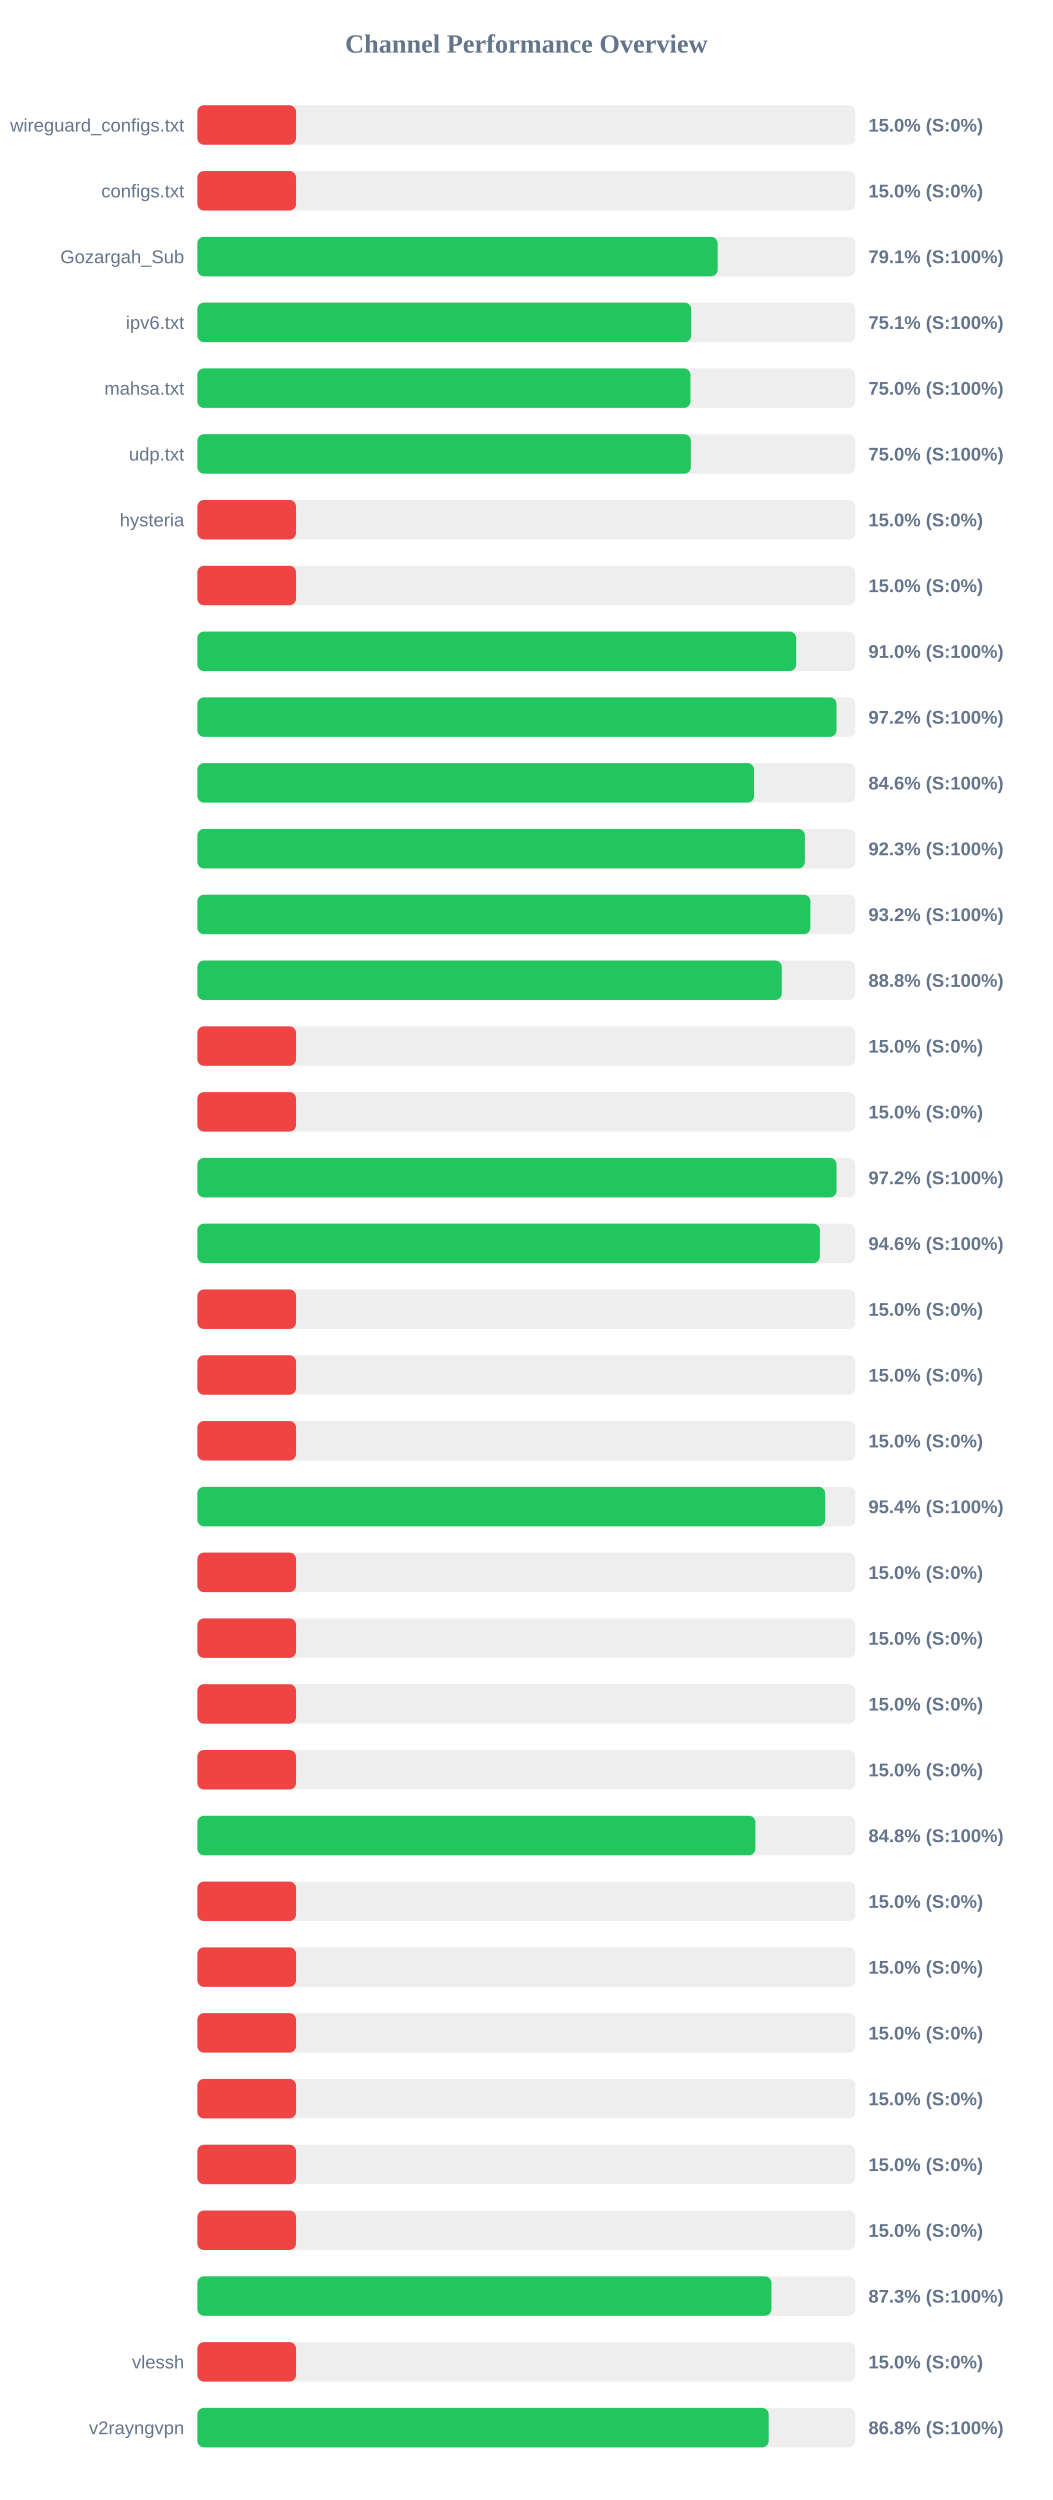
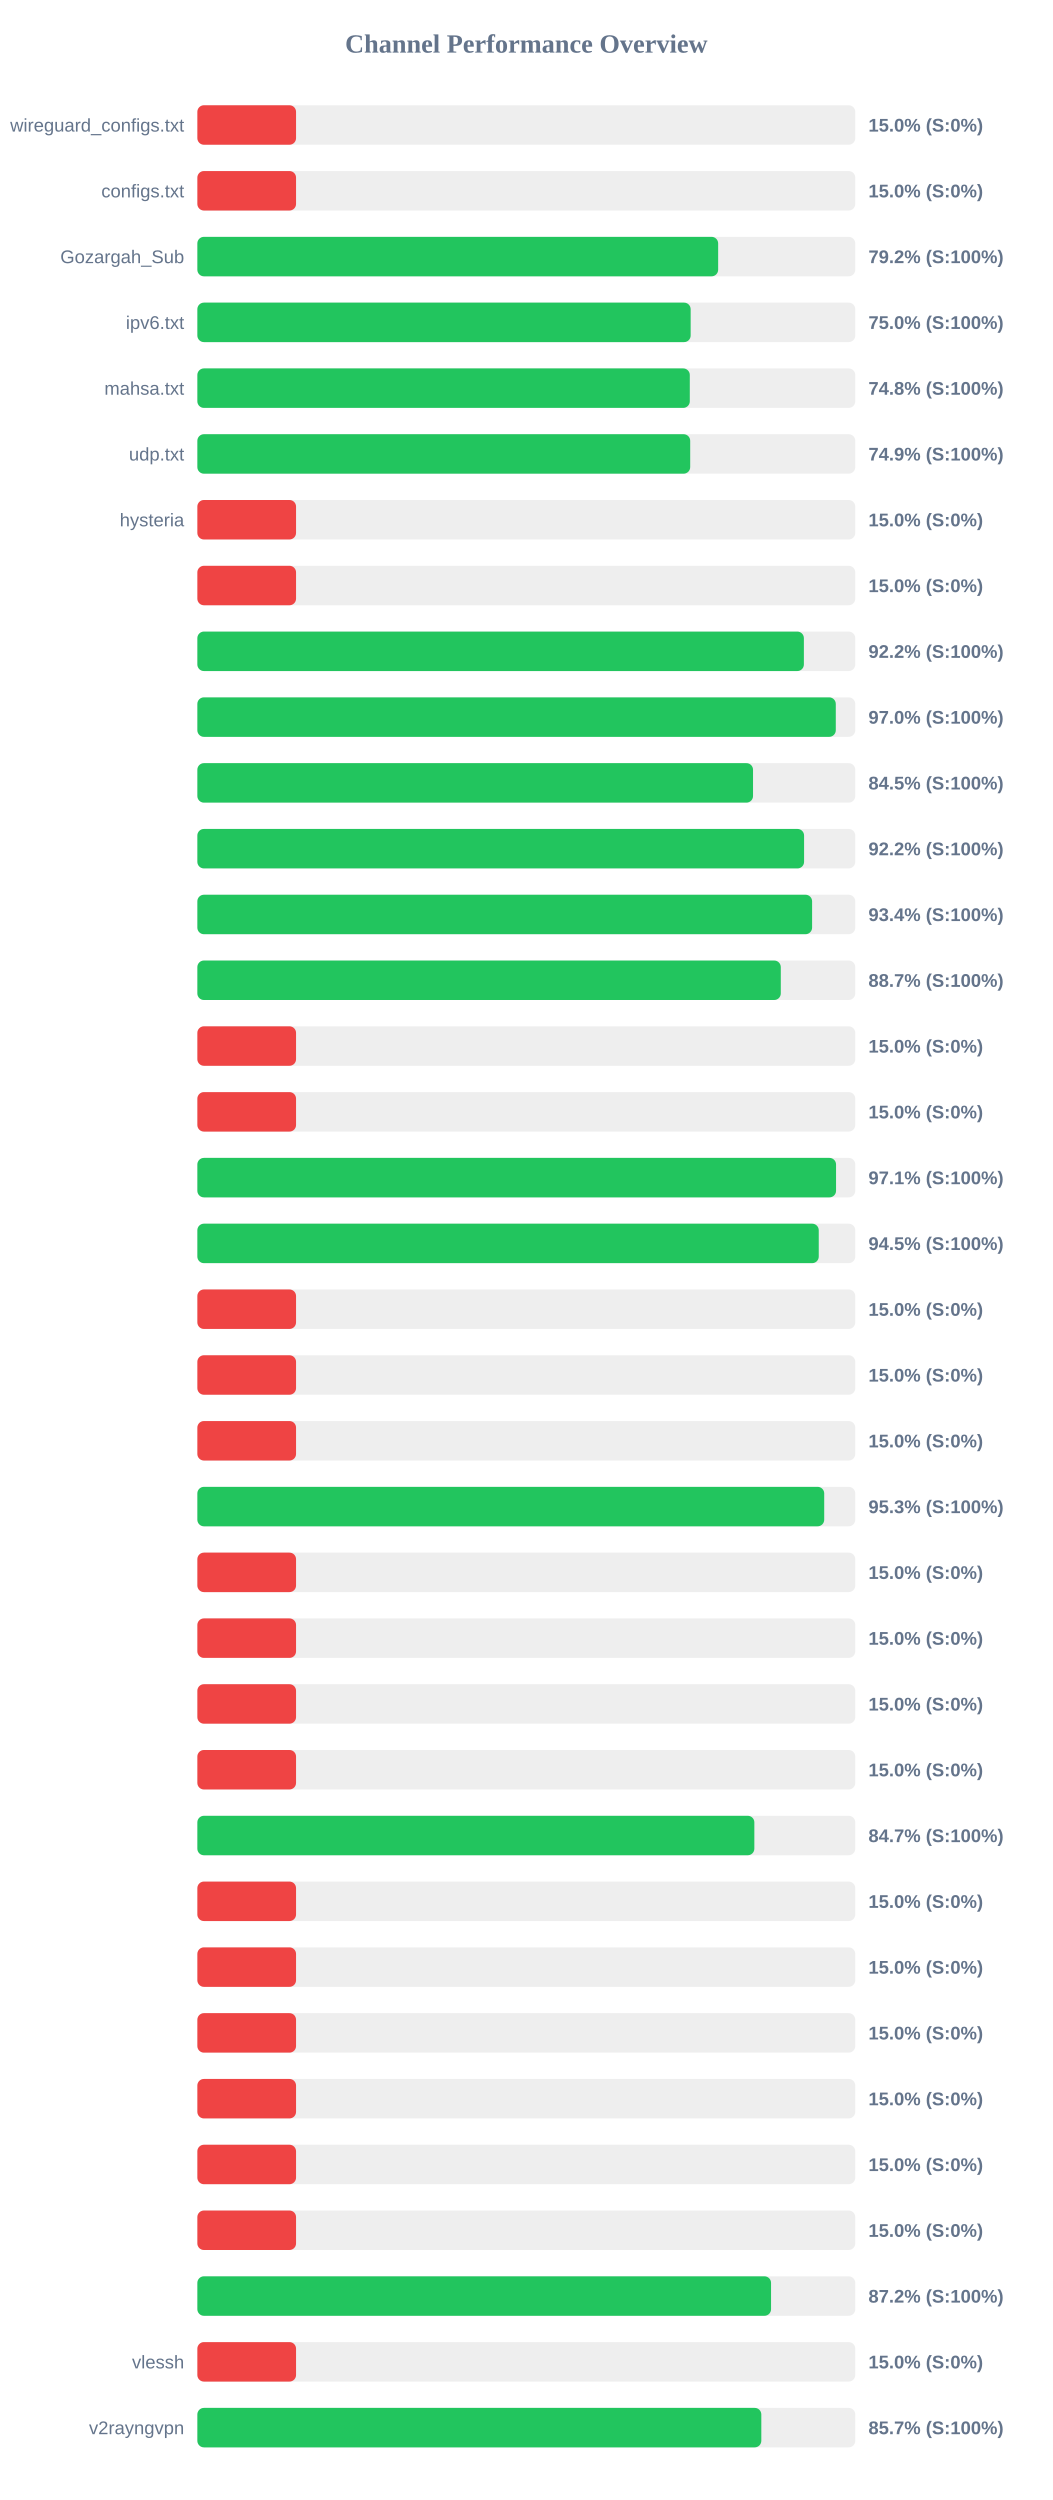
<svg xmlns="http://www.w3.org/2000/svg" width="800" height="1900" version="1.1">
  <style>
        .row { font: 14px Arial; fill: #64748b; }
        .score { font: bold 14px Arial; fill: #64748b; }
    </style>
  <text x="400" y="40" text-anchor="middle" font-size="20px" font-weight="bold" fill="#64748b">Channel Performance Overview</text>
  <rect x="150" y="80" width="500" height="30" fill="#eee" rx="5" />
  <rect x="150" y="80" width="75.0" height="30" fill="#ef4444" rx="5" />
  <text x="140" y="100" text-anchor="end" class="row">wireguard_configs.txt</text>
  <text x="660" y="100" text-anchor="start" class="score">15.0% (S:0%)</text>
  <rect x="150" y="130" width="500" height="30" fill="#eee" rx="5" />
  <rect x="150" y="130" width="75.0" height="30" fill="#ef4444" rx="5" />
  <text x="140" y="150" text-anchor="end" class="row">configs.txt</text>
  <text x="660" y="150" text-anchor="start" class="score">15.0% (S:0%)</text>
  <rect x="150" y="180" width="500" height="30" fill="#eee" rx="5" />
-   <rect x="150" y="180" width="395.4" height="30" fill="#22c55e" rx="5" />
+   <rect x="150" y="180" width="395.8" height="30" fill="#22c55e" rx="5" />
  <text x="140" y="200" text-anchor="end" class="row">Gozargah_Sub</text>
-   <text x="660" y="200" text-anchor="start" class="score">79.1% (S:100%)</text>
+   <text x="660" y="200" text-anchor="start" class="score">79.2% (S:100%)</text>
  <rect x="150" y="230" width="500" height="30" fill="#eee" rx="5" />
-   <rect x="150" y="230" width="375.3" height="30" fill="#22c55e" rx="5" />
+   <rect x="150" y="230" width="374.9" height="30" fill="#22c55e" rx="5" />
  <text x="140" y="250" text-anchor="end" class="row">ipv6.txt</text>
-   <text x="660" y="250" text-anchor="start" class="score">75.1% (S:100%)</text>
+   <text x="660" y="250" text-anchor="start" class="score">75.0% (S:100%)</text>
  <rect x="150" y="280" width="500" height="30" fill="#eee" rx="5" />
-   <rect x="150" y="280" width="374.75" height="30" fill="#22c55e" rx="5" />
+   <rect x="150" y="280" width="374.25" height="30" fill="#22c55e" rx="5" />
  <text x="140" y="300" text-anchor="end" class="row">mahsa.txt</text>
-   <text x="660" y="300" text-anchor="start" class="score">75.0% (S:100%)</text>
+   <text x="660" y="300" text-anchor="start" class="score">74.8% (S:100%)</text>
  <rect x="150" y="330" width="500" height="30" fill="#eee" rx="5" />
-   <rect x="150" y="330" width="375.05" height="30" fill="#22c55e" rx="5" />
+   <rect x="150" y="330" width="374.55" height="30" fill="#22c55e" rx="5" />
  <text x="140" y="350" text-anchor="end" class="row">udp.txt</text>
-   <text x="660" y="350" text-anchor="start" class="score">75.0% (S:100%)</text>
+   <text x="660" y="350" text-anchor="start" class="score">74.9% (S:100%)</text>
  <rect x="150" y="380" width="500" height="30" fill="#eee" rx="5" />
  <rect x="150" y="380" width="75.0" height="30" fill="#ef4444" rx="5" />
  <text x="140" y="400" text-anchor="end" class="row">hysteria</text>
  <text x="660" y="400" text-anchor="start" class="score">15.0% (S:0%)</text>
  <rect x="150" y="430" width="500" height="30" fill="#eee" rx="5" />
  <rect x="150" y="430" width="75.0" height="30" fill="#ef4444" rx="5" />
  <text x="140" y="450" text-anchor="end" class="row" />
  <text x="660" y="450" text-anchor="start" class="score">15.0% (S:0%)</text>
  <rect x="150" y="480" width="500" height="30" fill="#eee" rx="5" />
-   <rect x="150" y="480" width="455.1" height="30" fill="#22c55e" rx="5" />
+   <rect x="150" y="480" width="460.95" height="30" fill="#22c55e" rx="5" />
  <text x="140" y="500" text-anchor="end" class="row" />
-   <text x="660" y="500" text-anchor="start" class="score">91.0% (S:100%)</text>
+   <text x="660" y="500" text-anchor="start" class="score">92.2% (S:100%)</text>
  <rect x="150" y="530" width="500" height="30" fill="#eee" rx="5" />
-   <rect x="150" y="530" width="485.75" height="30" fill="#22c55e" rx="5" />
+   <rect x="150" y="530" width="485.2" height="30" fill="#22c55e" rx="5" />
  <text x="140" y="550" text-anchor="end" class="row" />
-   <text x="660" y="550" text-anchor="start" class="score">97.2% (S:100%)</text>
+   <text x="660" y="550" text-anchor="start" class="score">97.0% (S:100%)</text>
  <rect x="150" y="580" width="500" height="30" fill="#eee" rx="5" />
-   <rect x="150" y="580" width="423.1" height="30" fill="#22c55e" rx="5" />
+   <rect x="150" y="580" width="422.3" height="30" fill="#22c55e" rx="5" />
  <text x="140" y="600" text-anchor="end" class="row" />
-   <text x="660" y="600" text-anchor="start" class="score">84.6% (S:100%)</text>
+   <text x="660" y="600" text-anchor="start" class="score">84.5% (S:100%)</text>
  <rect x="150" y="630" width="500" height="30" fill="#eee" rx="5" />
-   <rect x="150" y="630" width="461.7" height="30" fill="#22c55e" rx="5" />
+   <rect x="150" y="630" width="461.1" height="30" fill="#22c55e" rx="5" />
  <text x="140" y="650" text-anchor="end" class="row" />
-   <text x="660" y="650" text-anchor="start" class="score">92.3% (S:100%)</text>
+   <text x="660" y="650" text-anchor="start" class="score">92.2% (S:100%)</text>
  <rect x="150" y="680" width="500" height="30" fill="#eee" rx="5" />
-   <rect x="150" y="680" width="465.9" height="30" fill="#22c55e" rx="5" />
+   <rect x="150" y="680" width="467.2" height="30" fill="#22c55e" rx="5" />
  <text x="140" y="700" text-anchor="end" class="row" />
-   <text x="660" y="700" text-anchor="start" class="score">93.2% (S:100%)</text>
+   <text x="660" y="700" text-anchor="start" class="score">93.4% (S:100%)</text>
  <rect x="150" y="730" width="500" height="30" fill="#eee" rx="5" />
-   <rect x="150" y="730" width="444.15" height="30" fill="#22c55e" rx="5" />
+   <rect x="150" y="730" width="443.4" height="30" fill="#22c55e" rx="5" />
  <text x="140" y="750" text-anchor="end" class="row" />
-   <text x="660" y="750" text-anchor="start" class="score">88.8% (S:100%)</text>
+   <text x="660" y="750" text-anchor="start" class="score">88.7% (S:100%)</text>
  <rect x="150" y="780" width="500" height="30" fill="#eee" rx="5" />
  <rect x="150" y="780" width="75.0" height="30" fill="#ef4444" rx="5" />
  <text x="140" y="800" text-anchor="end" class="row" />
  <text x="660" y="800" text-anchor="start" class="score">15.0% (S:0%)</text>
  <rect x="150" y="830" width="500" height="30" fill="#eee" rx="5" />
  <rect x="150" y="830" width="75.0" height="30" fill="#ef4444" rx="5" />
  <text x="140" y="850" text-anchor="end" class="row" />
  <text x="660" y="850" text-anchor="start" class="score">15.0% (S:0%)</text>
  <rect x="150" y="880" width="500" height="30" fill="#eee" rx="5" />
-   <rect x="150" y="880" width="485.8" height="30" fill="#22c55e" rx="5" />
+   <rect x="150" y="880" width="485.4" height="30" fill="#22c55e" rx="5" />
  <text x="140" y="900" text-anchor="end" class="row" />
-   <text x="660" y="900" text-anchor="start" class="score">97.2% (S:100%)</text>
+   <text x="660" y="900" text-anchor="start" class="score">97.1% (S:100%)</text>
  <rect x="150" y="930" width="500" height="30" fill="#eee" rx="5" />
-   <rect x="150" y="930" width="473.1" height="30" fill="#22c55e" rx="5" />
+   <rect x="150" y="930" width="472.25" height="30" fill="#22c55e" rx="5" />
  <text x="140" y="950" text-anchor="end" class="row" />
-   <text x="660" y="950" text-anchor="start" class="score">94.6% (S:100%)</text>
+   <text x="660" y="950" text-anchor="start" class="score">94.5% (S:100%)</text>
  <rect x="150" y="980" width="500" height="30" fill="#eee" rx="5" />
  <rect x="150" y="980" width="75.0" height="30" fill="#ef4444" rx="5" />
  <text x="140" y="1000" text-anchor="end" class="row" />
  <text x="660" y="1000" text-anchor="start" class="score">15.0% (S:0%)</text>
  <rect x="150" y="1030" width="500" height="30" fill="#eee" rx="5" />
  <rect x="150" y="1030" width="75.0" height="30" fill="#ef4444" rx="5" />
  <text x="140" y="1050" text-anchor="end" class="row" />
  <text x="660" y="1050" text-anchor="start" class="score">15.0% (S:0%)</text>
  <rect x="150" y="1080" width="500" height="30" fill="#eee" rx="5" />
  <rect x="150" y="1080" width="75.0" height="30" fill="#ef4444" rx="5" />
  <text x="140" y="1100" text-anchor="end" class="row" />
  <text x="660" y="1100" text-anchor="start" class="score">15.0% (S:0%)</text>
  <rect x="150" y="1130" width="500" height="30" fill="#eee" rx="5" />
-   <rect x="150" y="1130" width="477.1" height="30" fill="#22c55e" rx="5" />
+   <rect x="150" y="1130" width="476.4" height="30" fill="#22c55e" rx="5" />
  <text x="140" y="1150" text-anchor="end" class="row" />
-   <text x="660" y="1150" text-anchor="start" class="score">95.4% (S:100%)</text>
+   <text x="660" y="1150" text-anchor="start" class="score">95.3% (S:100%)</text>
  <rect x="150" y="1180" width="500" height="30" fill="#eee" rx="5" />
  <rect x="150" y="1180" width="75.0" height="30" fill="#ef4444" rx="5" />
  <text x="140" y="1200" text-anchor="end" class="row" />
  <text x="660" y="1200" text-anchor="start" class="score">15.0% (S:0%)</text>
  <rect x="150" y="1230" width="500" height="30" fill="#eee" rx="5" />
  <rect x="150" y="1230" width="75.0" height="30" fill="#ef4444" rx="5" />
  <text x="140" y="1250" text-anchor="end" class="row" />
  <text x="660" y="1250" text-anchor="start" class="score">15.0% (S:0%)</text>
  <rect x="150" y="1280" width="500" height="30" fill="#eee" rx="5" />
  <rect x="150" y="1280" width="75.0" height="30" fill="#ef4444" rx="5" />
  <text x="140" y="1300" text-anchor="end" class="row" />
  <text x="660" y="1300" text-anchor="start" class="score">15.0% (S:0%)</text>
  <rect x="150" y="1330" width="500" height="30" fill="#eee" rx="5" />
  <rect x="150" y="1330" width="75.0" height="30" fill="#ef4444" rx="5" />
  <text x="140" y="1350" text-anchor="end" class="row" />
  <text x="660" y="1350" text-anchor="start" class="score">15.0% (S:0%)</text>
  <rect x="150" y="1380" width="500" height="30" fill="#eee" rx="5" />
-   <rect x="150" y="1380" width="424.1" height="30" fill="#22c55e" rx="5" />
+   <rect x="150" y="1380" width="423.3" height="30" fill="#22c55e" rx="5" />
  <text x="140" y="1400" text-anchor="end" class="row" />
-   <text x="660" y="1400" text-anchor="start" class="score">84.8% (S:100%)</text>
+   <text x="660" y="1400" text-anchor="start" class="score">84.7% (S:100%)</text>
  <rect x="150" y="1430" width="500" height="30" fill="#eee" rx="5" />
  <rect x="150" y="1430" width="75.0" height="30" fill="#ef4444" rx="5" />
  <text x="140" y="1450" text-anchor="end" class="row" />
  <text x="660" y="1450" text-anchor="start" class="score">15.0% (S:0%)</text>
  <rect x="150" y="1480" width="500" height="30" fill="#eee" rx="5" />
  <rect x="150" y="1480" width="75.0" height="30" fill="#ef4444" rx="5" />
  <text x="140" y="1500" text-anchor="end" class="row" />
  <text x="660" y="1500" text-anchor="start" class="score">15.0% (S:0%)</text>
  <rect x="150" y="1530" width="500" height="30" fill="#eee" rx="5" />
  <rect x="150" y="1530" width="75.0" height="30" fill="#ef4444" rx="5" />
  <text x="140" y="1550" text-anchor="end" class="row" />
  <text x="660" y="1550" text-anchor="start" class="score">15.0% (S:0%)</text>
  <rect x="150" y="1580" width="500" height="30" fill="#eee" rx="5" />
  <rect x="150" y="1580" width="75.0" height="30" fill="#ef4444" rx="5" />
  <text x="140" y="1600" text-anchor="end" class="row" />
  <text x="660" y="1600" text-anchor="start" class="score">15.0% (S:0%)</text>
  <rect x="150" y="1630" width="500" height="30" fill="#eee" rx="5" />
  <rect x="150" y="1630" width="75.0" height="30" fill="#ef4444" rx="5" />
  <text x="140" y="1650" text-anchor="end" class="row" />
  <text x="660" y="1650" text-anchor="start" class="score">15.0% (S:0%)</text>
  <rect x="150" y="1680" width="500" height="30" fill="#eee" rx="5" />
  <rect x="150" y="1680" width="75.0" height="30" fill="#ef4444" rx="5" />
  <text x="140" y="1700" text-anchor="end" class="row" />
  <text x="660" y="1700" text-anchor="start" class="score">15.0% (S:0%)</text>
  <rect x="150" y="1730" width="500" height="30" fill="#eee" rx="5" />
-   <rect x="150" y="1730" width="436.3" height="30" fill="#22c55e" rx="5" />
+   <rect x="150" y="1730" width="436.0" height="30" fill="#22c55e" rx="5" />
  <text x="140" y="1750" text-anchor="end" class="row" />
-   <text x="660" y="1750" text-anchor="start" class="score">87.3% (S:100%)</text>
+   <text x="660" y="1750" text-anchor="start" class="score">87.2% (S:100%)</text>
  <rect x="150" y="1780" width="500" height="30" fill="#eee" rx="5" />
  <rect x="150" y="1780" width="75.0" height="30" fill="#ef4444" rx="5" />
  <text x="140" y="1800" text-anchor="end" class="row">vlessh</text>
  <text x="660" y="1800" text-anchor="start" class="score">15.0% (S:0%)</text>
  <rect x="150" y="1830" width="500" height="30" fill="#eee" rx="5" />
-   <rect x="150" y="1830" width="434.2" height="30" fill="#22c55e" rx="5" />
+   <rect x="150" y="1830" width="428.6" height="30" fill="#22c55e" rx="5" />
  <text x="140" y="1850" text-anchor="end" class="row">v2rayngvpn</text>
-   <text x="660" y="1850" text-anchor="start" class="score">86.8% (S:100%)</text>
+   <text x="660" y="1850" text-anchor="start" class="score">85.7% (S:100%)</text>
</svg>
